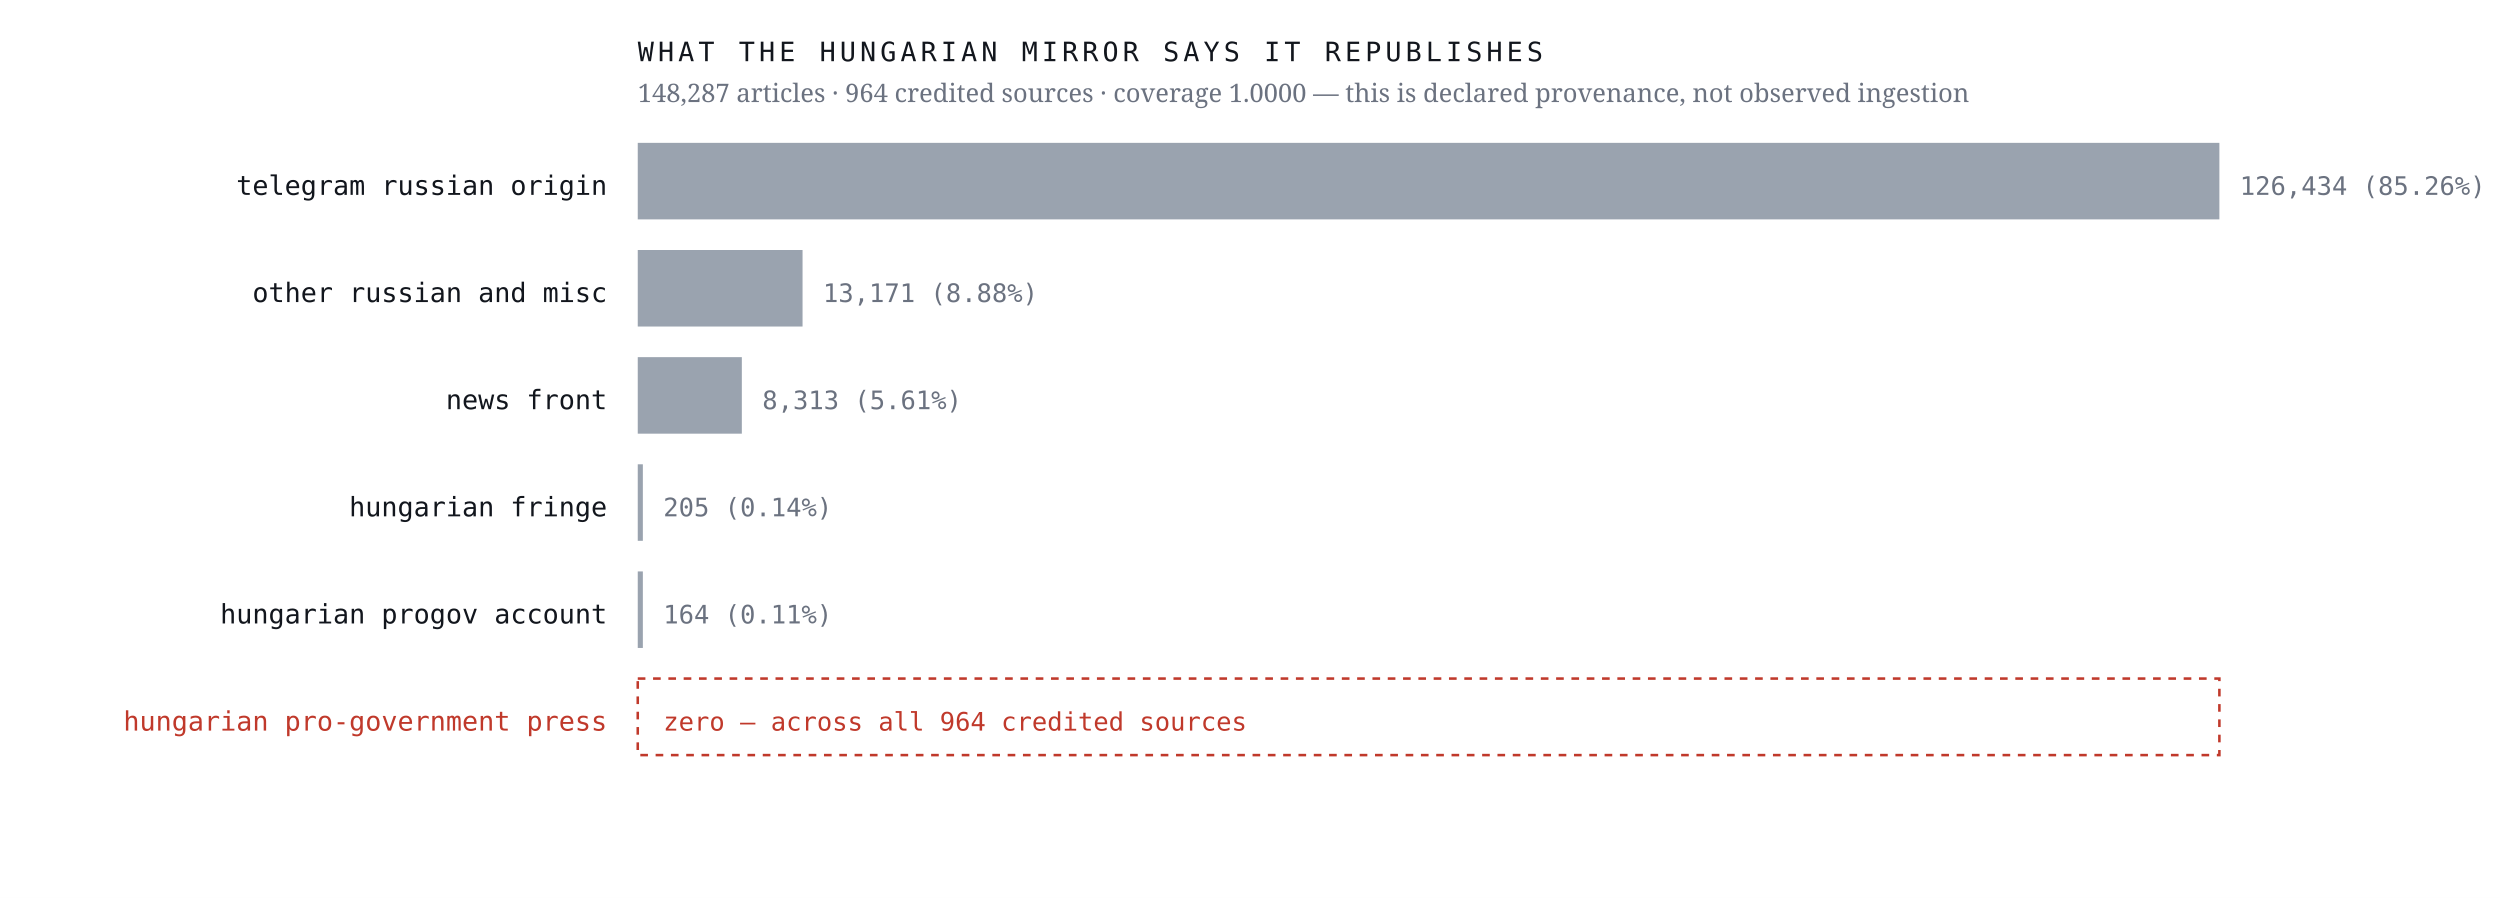
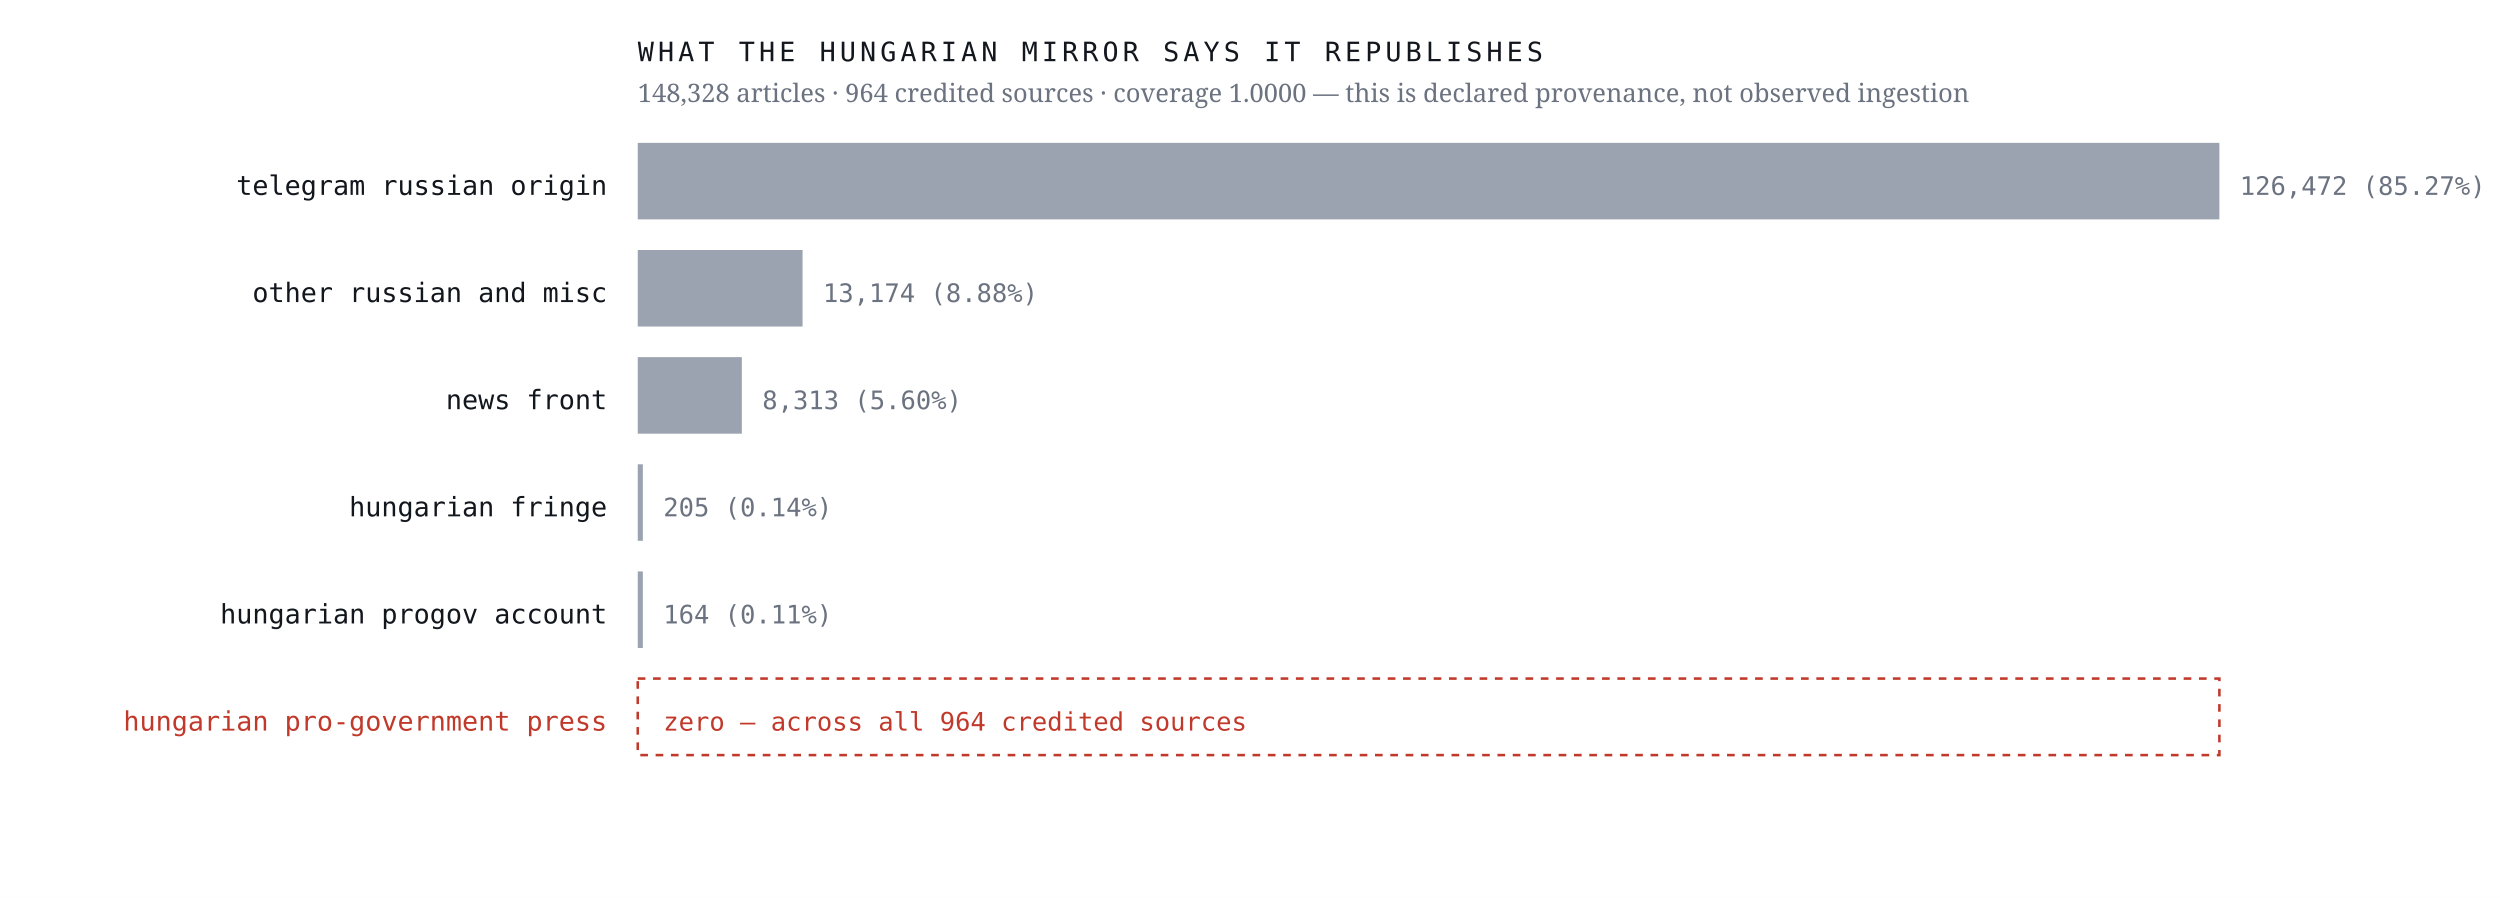
<svg xmlns="http://www.w3.org/2000/svg" viewBox="0 0 980 352" width="980" height="352" role="img" aria-label="Sources the Hungarian mirror credits, by article count, with an explicit zero row for the Hungarian pro-government press">
  <rect width="980" height="352" fill="#ffffff" />
  <text x="238.0" y="76.4" font-family="ui-monospace,'IBM Plex Mono',Menlo,monospace" font-size="10.5" font-weight="400" letter-spacing="0" fill="#12161d" text-anchor="end">telegram russian origin</text>
  <rect x="250" y="56" width="620.0" height="30" fill="#9aa3af" />
-   <text x="878.0" y="76.4" font-family="ui-monospace,'IBM Plex Mono',Menlo,monospace" font-size="10" font-weight="400" letter-spacing="0" fill="#6b7280" text-anchor="start">126,434  (85.26%)</text>
+   <text x="878.0" y="76.4" font-family="ui-monospace,'IBM Plex Mono',Menlo,monospace" font-size="10" font-weight="400" letter-spacing="0" fill="#6b7280" text-anchor="start">126,472  (85.27%)</text>
  <text x="238.0" y="118.4" font-family="ui-monospace,'IBM Plex Mono',Menlo,monospace" font-size="10.5" font-weight="400" letter-spacing="0" fill="#12161d" text-anchor="end">other russian and misc</text>
  <rect x="250" y="98" width="64.6" height="30" fill="#9aa3af" />
-   <text x="322.6" y="118.4" font-family="ui-monospace,'IBM Plex Mono',Menlo,monospace" font-size="10" font-weight="400" letter-spacing="0" fill="#6b7280" text-anchor="start">13,171  (8.88%)</text>
+   <text x="322.6" y="118.4" font-family="ui-monospace,'IBM Plex Mono',Menlo,monospace" font-size="10" font-weight="400" letter-spacing="0" fill="#6b7280" text-anchor="start">13,174  (8.88%)</text>
  <text x="238.0" y="160.4" font-family="ui-monospace,'IBM Plex Mono',Menlo,monospace" font-size="10.5" font-weight="400" letter-spacing="0" fill="#12161d" text-anchor="end">news front</text>
  <rect x="250" y="140" width="40.8" height="30" fill="#9aa3af" />
-   <text x="298.8" y="160.4" font-family="ui-monospace,'IBM Plex Mono',Menlo,monospace" font-size="10" font-weight="400" letter-spacing="0" fill="#6b7280" text-anchor="start">8,313  (5.61%)</text>
+   <text x="298.8" y="160.4" font-family="ui-monospace,'IBM Plex Mono',Menlo,monospace" font-size="10" font-weight="400" letter-spacing="0" fill="#6b7280" text-anchor="start">8,313  (5.60%)</text>
  <text x="238.0" y="202.4" font-family="ui-monospace,'IBM Plex Mono',Menlo,monospace" font-size="10.5" font-weight="400" letter-spacing="0" fill="#12161d" text-anchor="end">hungarian fringe</text>
  <rect x="250" y="182" width="2.0" height="30" fill="#9aa3af" />
  <text x="260.0" y="202.4" font-family="ui-monospace,'IBM Plex Mono',Menlo,monospace" font-size="10" font-weight="400" letter-spacing="0" fill="#6b7280" text-anchor="start">205  (0.14%)</text>
  <text x="238.0" y="244.4" font-family="ui-monospace,'IBM Plex Mono',Menlo,monospace" font-size="10.5" font-weight="400" letter-spacing="0" fill="#12161d" text-anchor="end">hungarian progov account</text>
  <rect x="250" y="224" width="2.0" height="30" fill="#9aa3af" />
  <text x="260.0" y="244.4" font-family="ui-monospace,'IBM Plex Mono',Menlo,monospace" font-size="10" font-weight="400" letter-spacing="0" fill="#6b7280" text-anchor="start">164  (0.11%)</text>
  <text x="238.0" y="286.4" font-family="ui-monospace,'IBM Plex Mono',Menlo,monospace" font-size="10.5" font-weight="500" letter-spacing="0" fill="#c0392b" text-anchor="end">hungarian pro-government press</text>
  <rect x="250" y="266" width="620" height="30" fill="none" stroke="#c0392b" stroke-width="1" stroke-dasharray="3 3" />
  <text x="260.0" y="286.4" font-family="ui-monospace,'IBM Plex Mono',Menlo,monospace" font-size="10" font-weight="500" letter-spacing="0" fill="#c0392b" text-anchor="start">zero — across all 964 credited sources</text>
  <text x="250.0" y="24.0" font-family="ui-monospace,'IBM Plex Mono',Menlo,monospace" font-size="10.5" font-weight="400" letter-spacing="1.6" fill="#12161d" text-anchor="start">WHAT THE HUNGARIAN MIRROR SAYS IT REPUBLISHES</text>
-   <text x="250.0" y="40.0" font-family="'Newsreader',Georgia,serif" font-size="10" font-weight="400" letter-spacing="0" fill="#6b7280" text-anchor="start">148,287 articles · 964 credited sources · coverage 1.0000 — this is declared provenance, not observed ingestion</text>
+   <text x="250.0" y="40.0" font-family="'Newsreader',Georgia,serif" font-size="10" font-weight="400" letter-spacing="0" fill="#6b7280" text-anchor="start">148,328 articles · 964 credited sources · coverage 1.0000 — this is declared provenance, not observed ingestion</text>
</svg>
